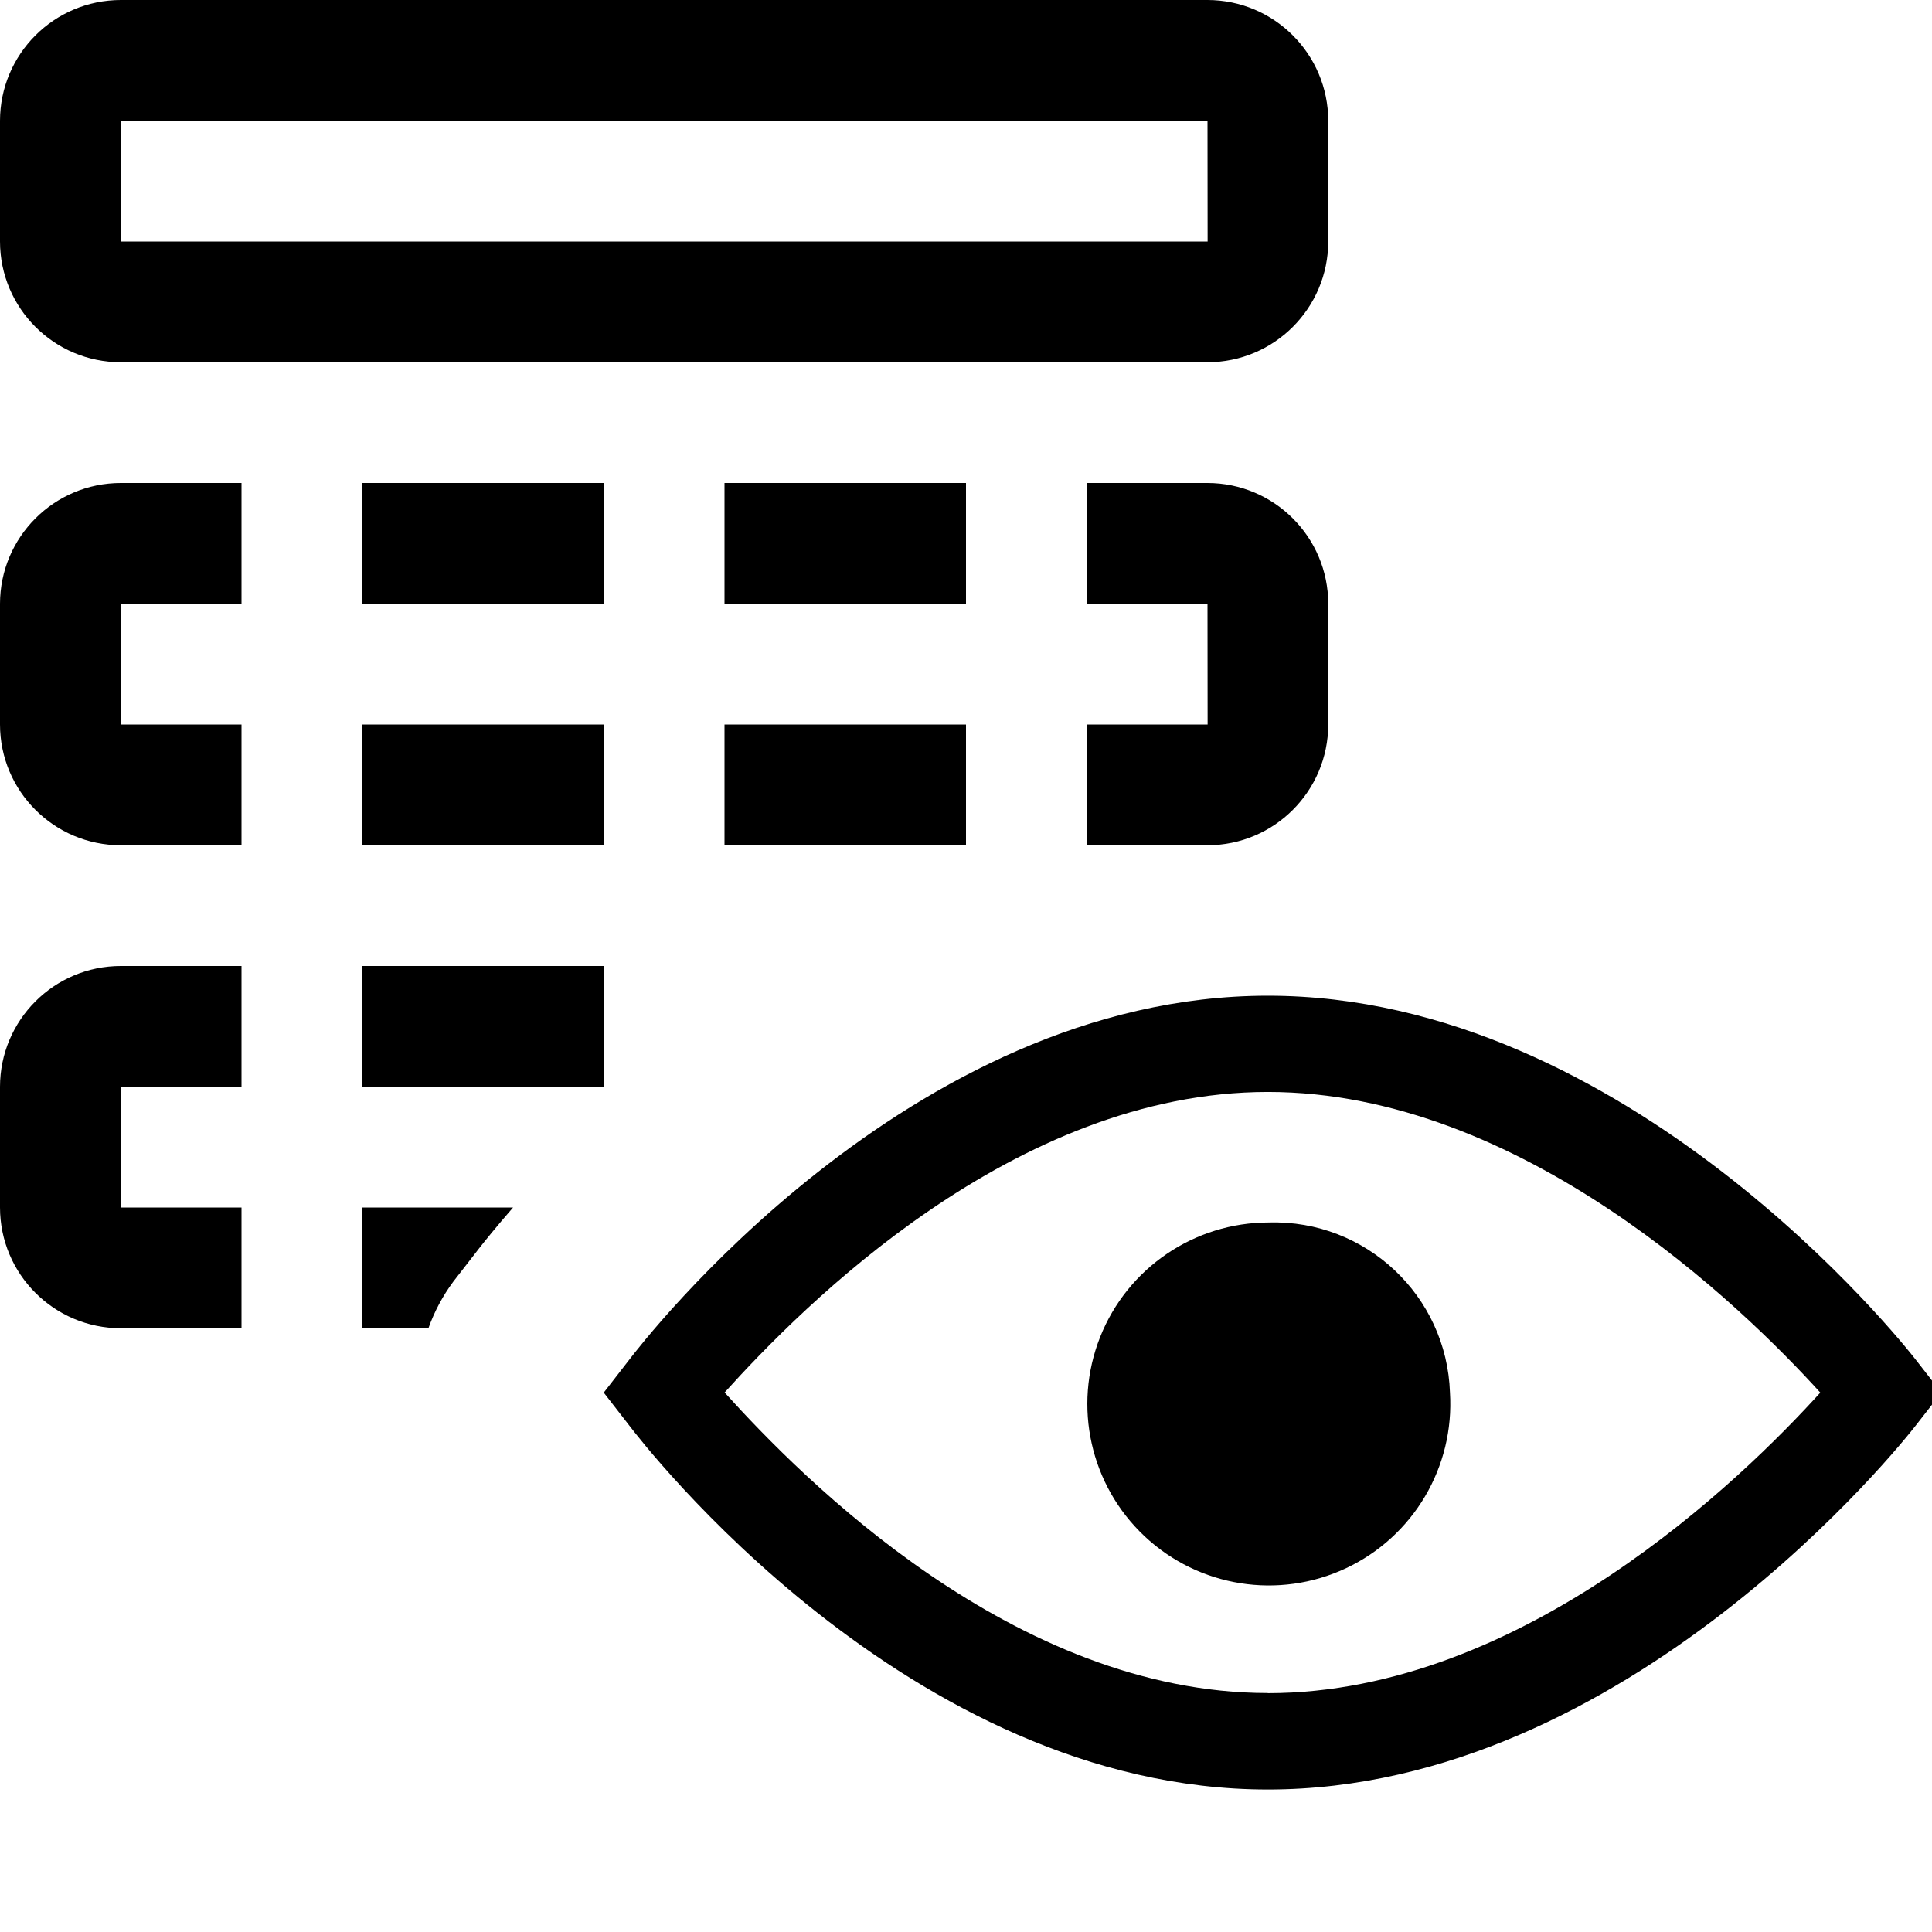
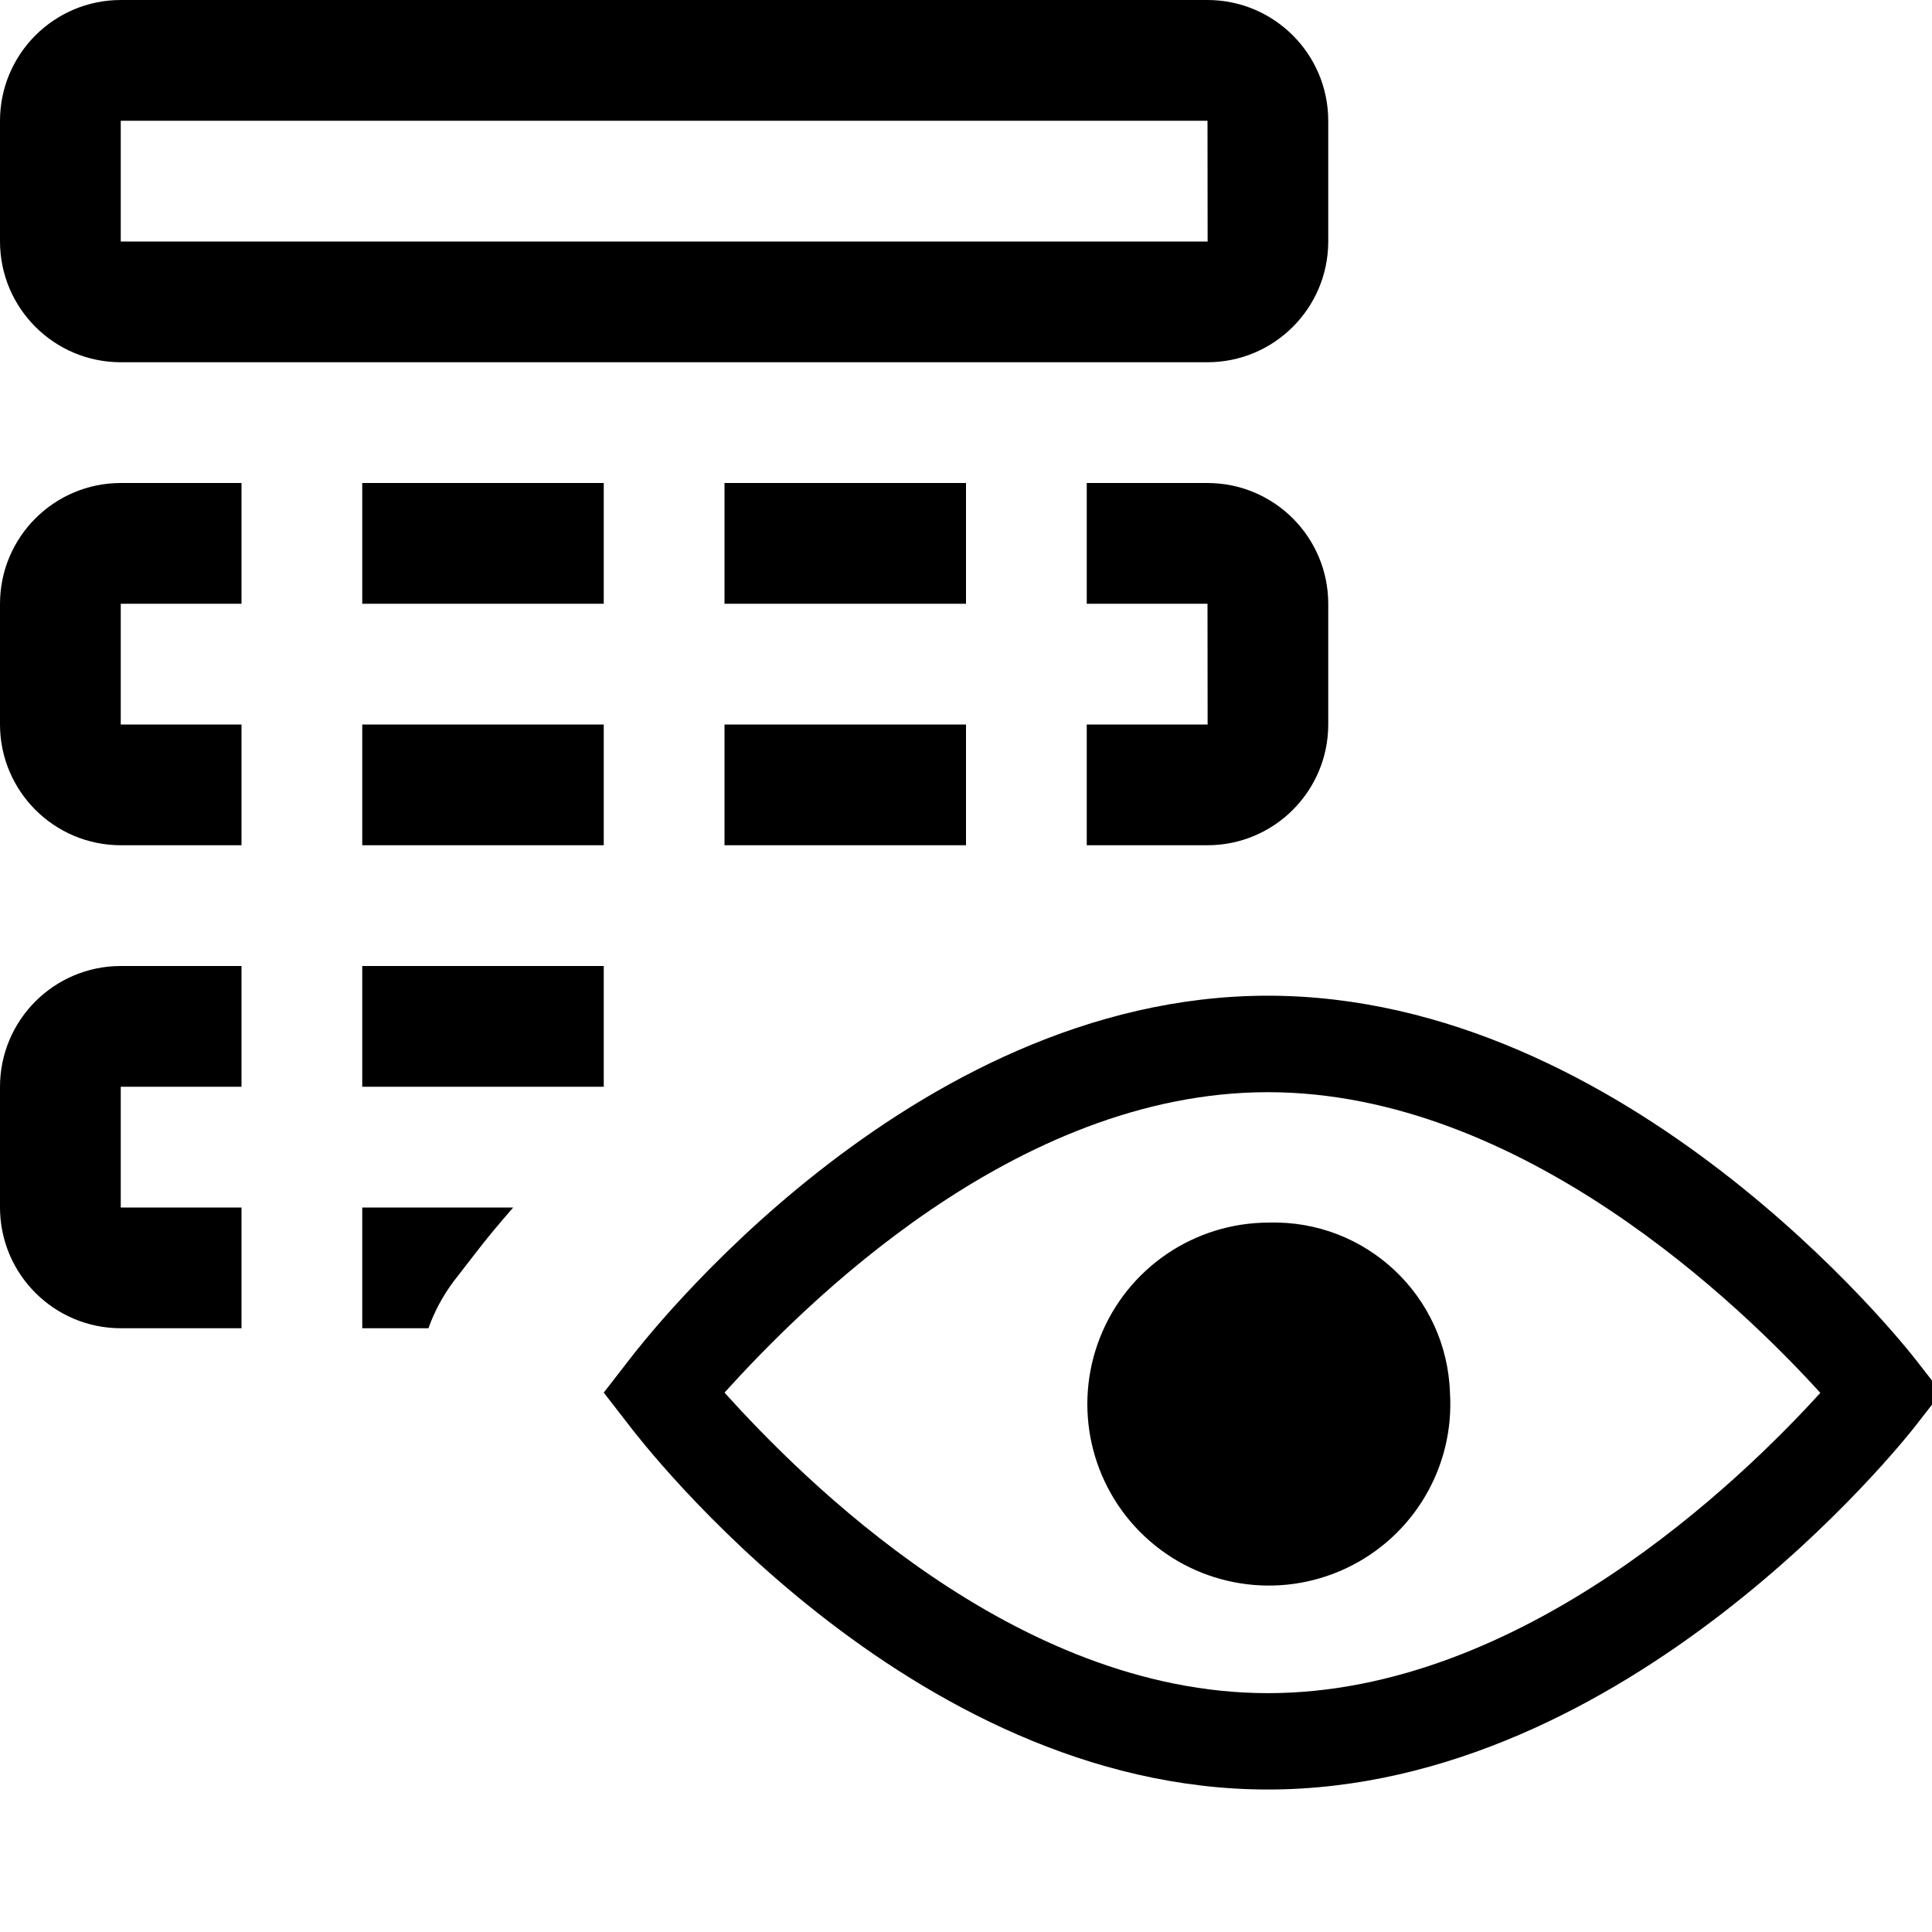
- <svg xmlns="http://www.w3.org/2000/svg" id="icons" viewBox="0 0 16 16">
-   <defs>
-     <style>.cls-1{fill:none;}</style>
-   </defs>
-   <path d="M1,3h9a1.001,1.001,0,0,0,1-1V1a1.001,1.001,0,0,0-1-1H1A1.001,1.001,0,0,0,0,1V2A1.001,1.001,0,0,0,1,3ZM1,1h9l.001,1H1ZM5,5H3V4H5ZM8,5H6V4H8ZM1,4H2V5H1V6H2V7H1A1.001,1.001,0,0,1,0,6V5A1.001,1.001,0,0,1,1,4Zm9,2h.001L10,5H9V4h1a1.001,1.001,0,0,1,1,1V6a1.001,1.001,0,0,1-1,1H9V6ZM6,6H8V7H6ZM5,7H3V6H5ZM3,8H5V9H3ZM1,8H2V9H1v1H2v1H1a1.001,1.001,0,0,1-1-1V9A1.001,1.001,0,0,1,1,8Zm2,2H4.249c-.14.161-.239.284-.281.338l-.214.276A1.486,1.486,0,0,0,3.548,11H3Zm12.862,1.256C15.766,11.133,13.481,8.246,10.5,8.246c-2.981,0-5.191,2.888-5.286,3.011L5,11.533l.214.276C5.309,11.932,7.519,14.82,10.5,14.82c2.981,0,5.266-2.887,5.362-3.01L16,11.633v-.2Zm-5.362,2.765c-2.1,0-3.854-1.774-4.499-2.489.645-.715,2.398-2.489,4.499-2.489,2.101,0,3.925,1.773,4.575,2.49C14.426,12.25,12.608,14.022,10.5,14.022ZM12.008,11.533a1.503,1.503,0,1,1-1.5-1.409A1.458,1.458,0,0,1,12.008,11.533Z" />
-   <rect class="cls-1" width="16" height="16" />
+ <svg xmlns="http://www.w3.org/2000/svg" viewBox="0 0 16 16">
+   <path d="M1 3h9a1.001 1.001 0 0 0 1-1V1a1.001 1.001 0 0 0-1-1H1a1.001 1.001 0 0 0-1 1v1a1.001 1.001 0 0 0 1 1zm0-2h9l.001 1H1zm4 4H3V4h2zm3 0H6V4h2zM1 4h1v1H1v1h1v1H1a1.001 1.001 0 0 1-1-1V5a1.001 1.001 0 0 1 1-1zm9 2h.001L10 5H9V4h1a1.001 1.001 0 0 1 1 1v1a1.001 1.001 0 0 1-1 1H9V6zM6 6h2v1H6zM5 7H3V6h2zM3 8h2v1H3zM1 8h1v1H1v1h1v1H1a1.001 1.001 0 0 1-1-1V9a1.001 1.001 0 0 1 1-1zm2 2h1.25c-.14.161-.24.284-.281.338l-.214.276a1.486 1.486 0 0 0-.207.386H3zm12.862 1.256c-.096-.123-2.381-3.01-5.362-3.01-2.981 0-5.191 2.888-5.286 3.011L5 11.533l.214.276c.095.123 2.305 3.011 5.286 3.011 2.981 0 5.266-2.887 5.362-3.01l.138-.177v-.2zM10.5 14.022c-2.1 0-3.854-1.774-4.5-2.489.646-.714 2.4-2.488 4.5-2.488s3.924 1.773 4.575 2.49c-.649.715-2.467 2.487-4.575 2.487zm1.508-2.489a1.503 1.503 0 1 1-1.5-1.408 1.458 1.458 0 0 1 1.5 1.408z" />
+   <path fill="none" d="M0 0h16v16H0z" />
</svg>
